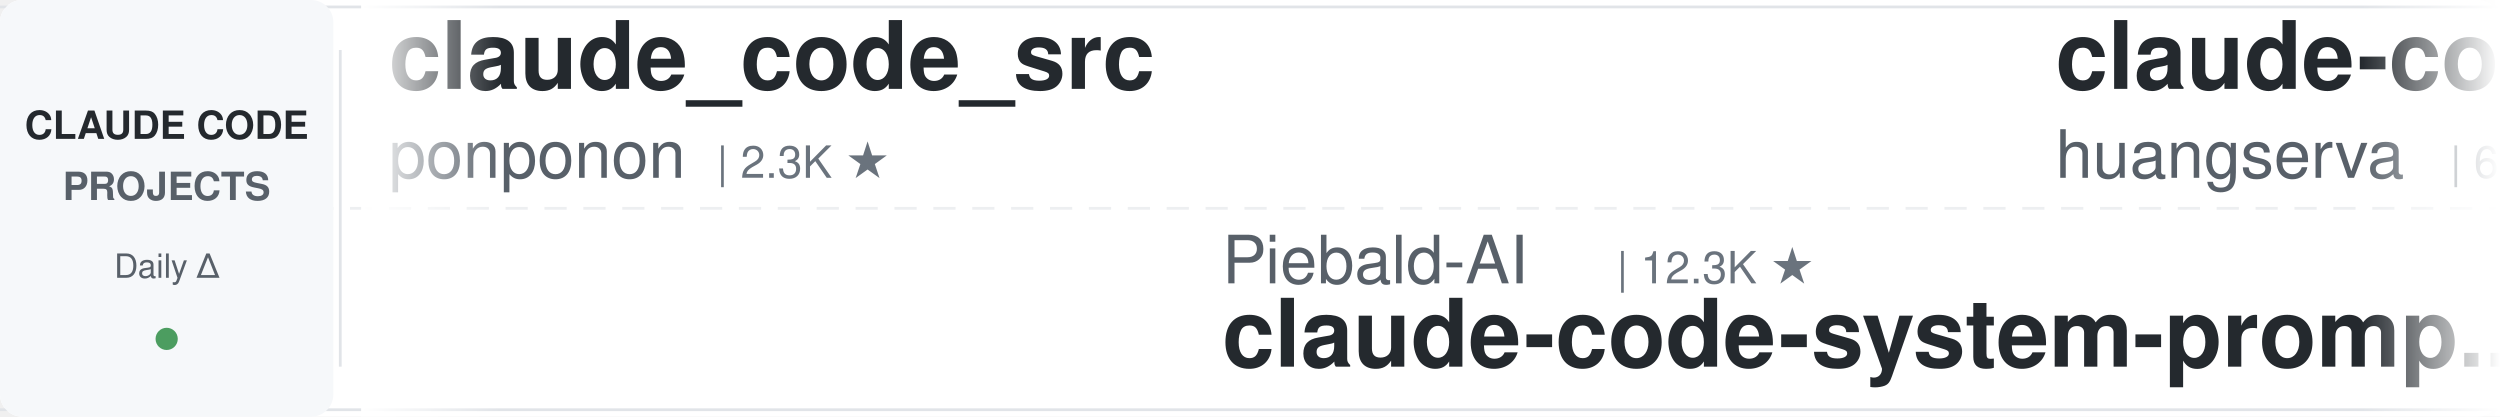
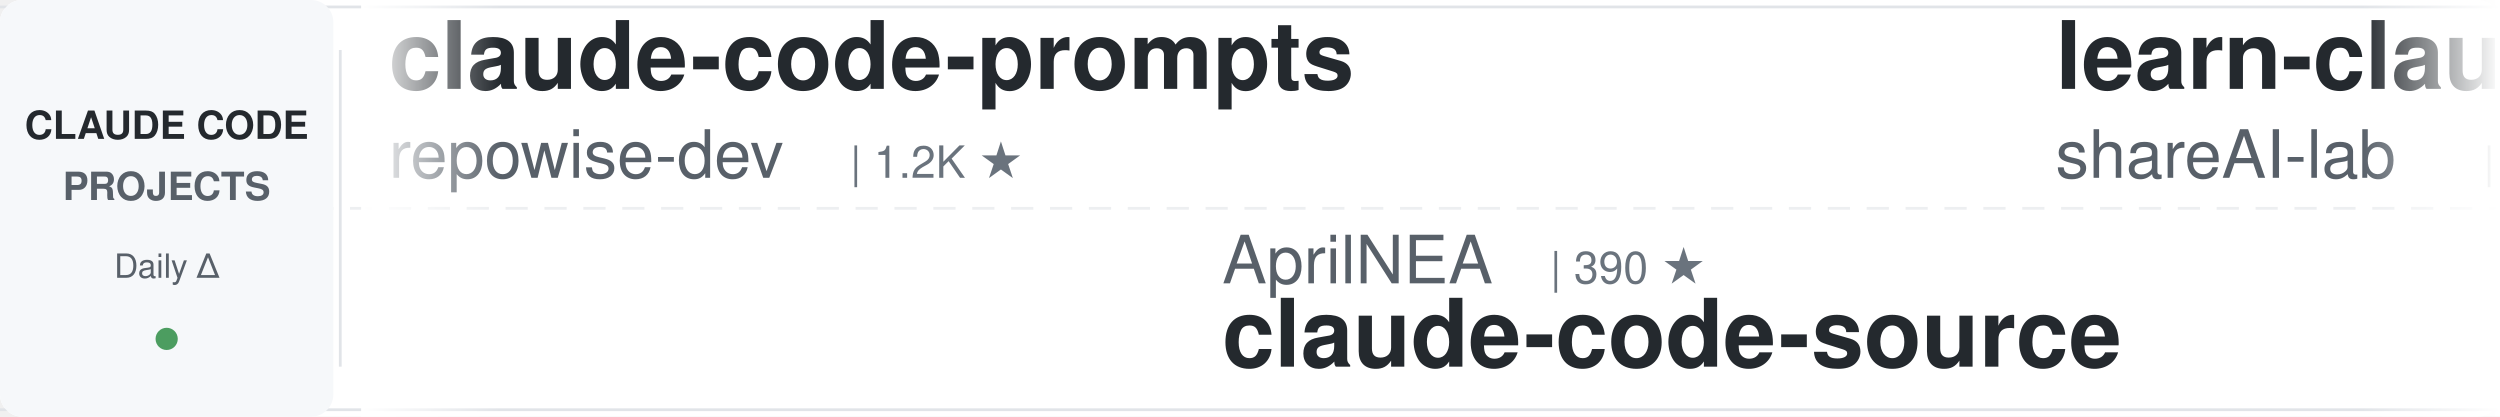
<svg xmlns="http://www.w3.org/2000/svg" width="900" height="150">
  <defs>
    <linearGradient id="leftFade" x1="0%" y1="0%" x2="100%" y2="0%">
      <stop offset="0%" style="stop-color:#ffffff;stop-opacity:1" />
      <stop offset="100%" style="stop-color:#ffffff;stop-opacity:0" />
    </linearGradient>
    <linearGradient id="rightFade" x1="0%" y1="0%" x2="100%" y2="0%">
      <stop offset="0%" style="stop-color:#ffffff;stop-opacity:0" />
      <stop offset="100%" style="stop-color:#ffffff;stop-opacity:1" />
    </linearGradient>
  </defs>
  <rect width="900" height="150" fill="#ffffff" rx="8" />
  <rect x="0" y="2" width="900" height="1" fill="#e1e4e8" />
  <rect x="0" y="147" width="900" height="1" fill="#e1e4e8" />
  <line x1="0" y1="75" x2="900" y2="75" stroke="#e1e4e8" stroke-width="1" stroke-dasharray="8 6" opacity="0.6" />
  <rect x="0" y="0" width="120" height="150" fill="#f6f8fa" rx="8" />
  <text x="60" y="50" font-family="-apple-system, BlinkMacSystemFont, 'Segoe UI', Helvetica, Arial, sans-serif" font-size="14" font-weight="600" fill="#24292e" text-anchor="middle">CLAUDE CODE</text>
  <text x="60" y="72" font-family="-apple-system, BlinkMacSystemFont, 'Segoe UI', Helvetica, Arial, sans-serif" font-size="14" font-weight="600" fill="#586069" text-anchor="middle">PROJECTS</text>
  <text x="60" y="100" font-family="-apple-system, BlinkMacSystemFont, 'Segoe UI', Helvetica, Arial, sans-serif" font-size="12" font-weight="500" fill="#586069" text-anchor="middle">Daily Δ</text>
  <circle cx="60" cy="122" r="4" fill="#22863a" opacity="0.8" />
  <rect x="122" y="18" width="1" height="114" fill="#e1e4e8" />
  <clipPath id="tickerClip">
    <rect x="130" y="0" width="770" height="150" />
  </clipPath>
  <g clip-path="url(#tickerClip)">
    <g id="tickerItems">
      <animateTransform attributeName="transform" attributeType="XML" type="translate" from="0 0" to="-3000 0" dur="54s" repeatCount="indefinite" />
      <g transform="translate(0, 0)">
-         <text x="140" y="32" font-family="-apple-system, BlinkMacSystemFont, 'Segoe UI', Helvetica, Arial, sans-serif" font-size="34" font-weight="600" fill="#24292e">claude_code_src</text>
-         <text x="140" y="64" font-family="-apple-system, BlinkMacSystemFont, 'Segoe UI', Helvetica, Arial, sans-serif" font-size="24" font-weight="400" fill="#586069">ponponon</text>
-         <text x="258" y="64" font-family="-apple-system, BlinkMacSystemFont, 'Segoe UI', Helvetica, Arial, sans-serif" font-size="16" font-weight="500" fill="#6a737d">| 2.3K ★</text>
+         <text x="140" y="32" font-family="-apple-system, BlinkMacSystemFont, 'Segoe UI', Helvetica, Arial, sans-serif" font-size="34" font-weight="600" fill="#24292e">claude-code-prompts</text>
+         <text x="140" y="64" font-family="-apple-system, BlinkMacSystemFont, 'Segoe UI', Helvetica, Arial, sans-serif" font-size="24" font-weight="400" fill="#586069">repowise-dev</text>
+         <text x="306" y="64" font-family="-apple-system, BlinkMacSystemFont, 'Segoe UI', Helvetica, Arial, sans-serif" font-size="16" font-weight="500" fill="#6a737d">| 1.2K ★</text>
      </g>
      <g transform="translate(300, 0)">
-         <text x="140" y="102" font-family="-apple-system, BlinkMacSystemFont, 'Segoe UI', Helvetica, Arial, sans-serif" font-size="24" font-weight="400" fill="#586069">Piebald-AI</text>
-         <text x="282" y="102" font-family="-apple-system, BlinkMacSystemFont, 'Segoe UI', Helvetica, Arial, sans-serif" font-size="16" font-weight="500" fill="#6a737d">| 12.3K ★</text>
-         <text x="140" y="132" font-family="-apple-system, BlinkMacSystemFont, 'Segoe UI', Helvetica, Arial, sans-serif" font-size="34" font-weight="600" fill="#24292e">claude-code-system-promp...</text>
+         <text x="140" y="102" font-family="-apple-system, BlinkMacSystemFont, 'Segoe UI', Helvetica, Arial, sans-serif" font-size="24" font-weight="400" fill="#586069">AprilNEA</text>
+         <text x="258" y="102" font-family="-apple-system, BlinkMacSystemFont, 'Segoe UI', Helvetica, Arial, sans-serif" font-size="16" font-weight="500" fill="#6a737d">| 390 ★</text>
+         <text x="140" y="132" font-family="-apple-system, BlinkMacSystemFont, 'Segoe UI', Helvetica, Arial, sans-serif" font-size="34" font-weight="600" fill="#24292e">claude-code-source</text>
      </g>
      <g transform="translate(600, 0)">
-         <text x="140" y="32" font-family="-apple-system, BlinkMacSystemFont, 'Segoe UI', Helvetica, Arial, sans-serif" font-size="34" font-weight="600" fill="#24292e">claude-code-cli</text>
-         <text x="140" y="64" font-family="-apple-system, BlinkMacSystemFont, 'Segoe UI', Helvetica, Arial, sans-serif" font-size="24" font-weight="400" fill="#586069">huangserva</text>
-         <text x="282" y="64" font-family="-apple-system, BlinkMacSystemFont, 'Segoe UI', Helvetica, Arial, sans-serif" font-size="16" font-weight="500" fill="#6a737d">| 623 ★</text>
+         <text x="140" y="32" font-family="-apple-system, BlinkMacSystemFont, 'Segoe UI', Helvetica, Arial, sans-serif" font-size="34" font-weight="600" fill="#24292e">learn-claude-code</text>
+         <text x="140" y="64" font-family="-apple-system, BlinkMacSystemFont, 'Segoe UI', Helvetica, Arial, sans-serif" font-size="24" font-weight="400" fill="#586069">shareAI-lab</text>
+         <text x="294" y="64" font-family="-apple-system, BlinkMacSystemFont, 'Segoe UI', Helvetica, Arial, sans-serif" font-size="16" font-weight="500" fill="#6a737d">| 74.5K ★</text>
      </g>
      <g transform="translate(900, 0)">
-         <text x="140" y="102" font-family="-apple-system, BlinkMacSystemFont, 'Segoe UI', Helvetica, Arial, sans-serif" font-size="24" font-weight="400" fill="#586069">Njengah</text>
-         <text x="246" y="102" font-family="-apple-system, BlinkMacSystemFont, 'Segoe UI', Helvetica, Arial, sans-serif" font-size="16" font-weight="500" fill="#6a737d">| 1.9K ★</text>
-         <text x="140" y="132" font-family="-apple-system, BlinkMacSystemFont, 'Segoe UI', Helvetica, Arial, sans-serif" font-size="34" font-weight="600" fill="#24292e">claude-code-cheat-sheet</text>
+         <text x="140" y="102" font-family="-apple-system, BlinkMacSystemFont, 'Segoe UI', Helvetica, Arial, sans-serif" font-size="24" font-weight="400" fill="#586069">anthropics</text>
+         <text x="282" y="102" font-family="-apple-system, BlinkMacSystemFont, 'Segoe UI', Helvetica, Arial, sans-serif" font-size="16" font-weight="500" fill="#6a737d">| 949 ★</text>
+         <text x="140" y="132" font-family="-apple-system, BlinkMacSystemFont, 'Segoe UI', Helvetica, Arial, sans-serif" font-size="34" font-weight="600" fill="#24292e">claude-code-base-action</text>
      </g>
      <g transform="translate(1200, 0)">
-         <text x="140" y="32" font-family="-apple-system, BlinkMacSystemFont, 'Segoe UI', Helvetica, Arial, sans-serif" font-size="34" font-weight="600" fill="#24292e">claude-code-spec-workflo...</text>
-         <text x="140" y="64" font-family="-apple-system, BlinkMacSystemFont, 'Segoe UI', Helvetica, Arial, sans-serif" font-size="24" font-weight="400" fill="#586069">Pimzino</text>
-         <text x="246" y="64" font-family="-apple-system, BlinkMacSystemFont, 'Segoe UI', Helvetica, Arial, sans-serif" font-size="16" font-weight="500" fill="#6a737d">| 3.8K ★</text>
+         <text x="140" y="32" font-family="-apple-system, BlinkMacSystemFont, 'Segoe UI', Helvetica, Arial, sans-serif" font-size="34" font-weight="600" fill="#24292e">claude-code-action</text>
+         <text x="140" y="64" font-family="-apple-system, BlinkMacSystemFont, 'Segoe UI', Helvetica, Arial, sans-serif" font-size="24" font-weight="400" fill="#586069">anthropics</text>
+         <text x="282" y="64" font-family="-apple-system, BlinkMacSystemFont, 'Segoe UI', Helvetica, Arial, sans-serif" font-size="16" font-weight="500" fill="#6a737d">| 8.7K ★</text>
      </g>
      <g transform="translate(1500, 0)">
-         <text x="140" y="102" font-family="-apple-system, BlinkMacSystemFont, 'Segoe UI', Helvetica, Arial, sans-serif" font-size="24" font-weight="400" fill="#586069">kodu-ai</text>
-         <text x="246" y="102" font-family="-apple-system, BlinkMacSystemFont, 'Segoe UI', Helvetica, Arial, sans-serif" font-size="16" font-weight="500" fill="#6a737d">| 5.2K ★</text>
-         <text x="140" y="132" font-family="-apple-system, BlinkMacSystemFont, 'Segoe UI', Helvetica, Arial, sans-serif" font-size="34" font-weight="600" fill="#24292e">claude-coder</text>
+         <text x="140" y="102" font-family="-apple-system, BlinkMacSystemFont, 'Segoe UI', Helvetica, Arial, sans-serif" font-size="24" font-weight="400" fill="#586069">lorryjovens-hub</text>
+         <text x="342" y="102" font-family="-apple-system, BlinkMacSystemFont, 'Segoe UI', Helvetica, Arial, sans-serif" font-size="16" font-weight="500" fill="#6a737d">| 1.7K ★</text>
+         <text x="140" y="132" font-family="-apple-system, BlinkMacSystemFont, 'Segoe UI', Helvetica, Arial, sans-serif" font-size="34" font-weight="600" fill="#24292e">claude-code-rust</text>
      </g>
      <g transform="translate(1800, 0)">
-         <text x="140" y="32" font-family="-apple-system, BlinkMacSystemFont, 'Segoe UI', Helvetica, Arial, sans-serif" font-size="34" font-weight="600" fill="#24292e">claude-code-rev</text>
-         <text x="140" y="64" font-family="-apple-system, BlinkMacSystemFont, 'Segoe UI', Helvetica, Arial, sans-serif" font-size="24" font-weight="400" fill="#586069">oboard</text>
-         <text x="234" y="64" font-family="-apple-system, BlinkMacSystemFont, 'Segoe UI', Helvetica, Arial, sans-serif" font-size="16" font-weight="500" fill="#6a737d">| 3.3K ★</text>
+         <text x="140" y="32" font-family="-apple-system, BlinkMacSystemFont, 'Segoe UI', Helvetica, Arial, sans-serif" font-size="34" font-weight="600" fill="#24292e">claude-code-source</text>
+         <text x="140" y="64" font-family="-apple-system, BlinkMacSystemFont, 'Segoe UI', Helvetica, Arial, sans-serif" font-size="24" font-weight="400" fill="#586069">hangsman</text>
+         <text x="258" y="64" font-family="-apple-system, BlinkMacSystemFont, 'Segoe UI', Helvetica, Arial, sans-serif" font-size="16" font-weight="500" fill="#6a737d">| 791 ★</text>
      </g>
      <g transform="translate(2100, 0)">
-         <text x="140" y="102" font-family="-apple-system, BlinkMacSystemFont, 'Segoe UI', Helvetica, Arial, sans-serif" font-size="24" font-weight="400" fill="#586069">Cranot</text>
-         <text x="234" y="102" font-family="-apple-system, BlinkMacSystemFont, 'Segoe UI', Helvetica, Arial, sans-serif" font-size="16" font-weight="500" fill="#6a737d">| 2.9K ★</text>
-         <text x="140" y="132" font-family="-apple-system, BlinkMacSystemFont, 'Segoe UI', Helvetica, Arial, sans-serif" font-size="34" font-weight="600" fill="#24292e">claude-code-guide</text>
+         <text x="140" y="102" font-family="-apple-system, BlinkMacSystemFont, 'Segoe UI', Helvetica, Arial, sans-serif" font-size="24" font-weight="400" fill="#586069">huangserva</text>
+         <text x="282" y="102" font-family="-apple-system, BlinkMacSystemFont, 'Segoe UI', Helvetica, Arial, sans-serif" font-size="16" font-weight="500" fill="#6a737d">| 623 ★</text>
+         <text x="140" y="132" font-family="-apple-system, BlinkMacSystemFont, 'Segoe UI', Helvetica, Arial, sans-serif" font-size="34" font-weight="600" fill="#24292e">claude-code-cli</text>
      </g>
      <g transform="translate(2400, 0)">
-         <text x="140" y="32" font-family="-apple-system, BlinkMacSystemFont, 'Segoe UI', Helvetica, Arial, sans-serif" font-size="34" font-weight="600" fill="#24292e">free-claude-code</text>
-         <text x="140" y="64" font-family="-apple-system, BlinkMacSystemFont, 'Segoe UI', Helvetica, Arial, sans-serif" font-size="24" font-weight="400" fill="#586069">Alishahryar1</text>
-         <text x="306" y="64" font-family="-apple-system, BlinkMacSystemFont, 'Segoe UI', Helvetica, Arial, sans-serif" font-size="16" font-weight="500" fill="#6a737d">| 45.7K ★</text>
+         <text x="140" y="32" font-family="-apple-system, BlinkMacSystemFont, 'Segoe UI', Helvetica, Arial, sans-serif" font-size="34" font-weight="600" fill="#24292e">claude-code-tips</text>
+         <text x="140" y="64" font-family="-apple-system, BlinkMacSystemFont, 'Segoe UI', Helvetica, Arial, sans-serif" font-size="24" font-weight="400" fill="#586069">ykdojo</text>
+         <text x="234" y="64" font-family="-apple-system, BlinkMacSystemFont, 'Segoe UI', Helvetica, Arial, sans-serif" font-size="16" font-weight="500" fill="#6a737d">| 9.7K ★</text>
      </g>
      <g transform="translate(2700, 0)">
-         <text x="140" y="102" font-family="-apple-system, BlinkMacSystemFont, 'Segoe UI', Helvetica, Arial, sans-serif" font-size="24" font-weight="400" fill="#586069">https-deeplearning-ai</text>
-         <text x="414" y="102" font-family="-apple-system, BlinkMacSystemFont, 'Segoe UI', Helvetica, Arial, sans-serif" font-size="16" font-weight="500" fill="#6a737d">| 540 ★</text>
-         <text x="140" y="132" font-family="-apple-system, BlinkMacSystemFont, 'Segoe UI', Helvetica, Arial, sans-serif" font-size="34" font-weight="600" fill="#24292e">sc-claude-code-files</text>
+         <text x="140" y="102" font-family="-apple-system, BlinkMacSystemFont, 'Segoe UI', Helvetica, Arial, sans-serif" font-size="24" font-weight="400" fill="#586069">shanraisshan</text>
+         <text x="306" y="102" font-family="-apple-system, BlinkMacSystemFont, 'Segoe UI', Helvetica, Arial, sans-serif" font-size="16" font-weight="500" fill="#6a737d">| 64.6K ★</text>
+         <text x="140" y="132" font-family="-apple-system, BlinkMacSystemFont, 'Segoe UI', Helvetica, Arial, sans-serif" font-size="34" font-weight="600" fill="#24292e">claude-code-best-practic...</text>
      </g>
      <g transform="translate(3000, 0)">
-         <text x="140" y="32" font-family="-apple-system, BlinkMacSystemFont, 'Segoe UI', Helvetica, Arial, sans-serif" font-size="34" font-weight="600" fill="#24292e">claude_code_src</text>
-         <text x="140" y="64" font-family="-apple-system, BlinkMacSystemFont, 'Segoe UI', Helvetica, Arial, sans-serif" font-size="24" font-weight="400" fill="#586069">ponponon</text>
-         <text x="258" y="64" font-family="-apple-system, BlinkMacSystemFont, 'Segoe UI', Helvetica, Arial, sans-serif" font-size="16" font-weight="500" fill="#6a737d">| 2.3K ★</text>
+         <text x="140" y="32" font-family="-apple-system, BlinkMacSystemFont, 'Segoe UI', Helvetica, Arial, sans-serif" font-size="34" font-weight="600" fill="#24292e">claude-code-prompts</text>
+         <text x="140" y="64" font-family="-apple-system, BlinkMacSystemFont, 'Segoe UI', Helvetica, Arial, sans-serif" font-size="24" font-weight="400" fill="#586069">repowise-dev</text>
+         <text x="306" y="64" font-family="-apple-system, BlinkMacSystemFont, 'Segoe UI', Helvetica, Arial, sans-serif" font-size="16" font-weight="500" fill="#6a737d">| 1.2K ★</text>
      </g>
      <g transform="translate(3300, 0)">
-         <text x="140" y="102" font-family="-apple-system, BlinkMacSystemFont, 'Segoe UI', Helvetica, Arial, sans-serif" font-size="24" font-weight="400" fill="#586069">Piebald-AI</text>
-         <text x="282" y="102" font-family="-apple-system, BlinkMacSystemFont, 'Segoe UI', Helvetica, Arial, sans-serif" font-size="16" font-weight="500" fill="#6a737d">| 12.3K ★</text>
-         <text x="140" y="132" font-family="-apple-system, BlinkMacSystemFont, 'Segoe UI', Helvetica, Arial, sans-serif" font-size="34" font-weight="600" fill="#24292e">claude-code-system-promp...</text>
+         <text x="140" y="102" font-family="-apple-system, BlinkMacSystemFont, 'Segoe UI', Helvetica, Arial, sans-serif" font-size="24" font-weight="400" fill="#586069">AprilNEA</text>
+         <text x="258" y="102" font-family="-apple-system, BlinkMacSystemFont, 'Segoe UI', Helvetica, Arial, sans-serif" font-size="16" font-weight="500" fill="#6a737d">| 390 ★</text>
+         <text x="140" y="132" font-family="-apple-system, BlinkMacSystemFont, 'Segoe UI', Helvetica, Arial, sans-serif" font-size="34" font-weight="600" fill="#24292e">claude-code-source</text>
      </g>
      <g transform="translate(3600, 0)">
-         <text x="140" y="32" font-family="-apple-system, BlinkMacSystemFont, 'Segoe UI', Helvetica, Arial, sans-serif" font-size="34" font-weight="600" fill="#24292e">claude-code-cli</text>
-         <text x="140" y="64" font-family="-apple-system, BlinkMacSystemFont, 'Segoe UI', Helvetica, Arial, sans-serif" font-size="24" font-weight="400" fill="#586069">huangserva</text>
-         <text x="282" y="64" font-family="-apple-system, BlinkMacSystemFont, 'Segoe UI', Helvetica, Arial, sans-serif" font-size="16" font-weight="500" fill="#6a737d">| 623 ★</text>
+         <text x="140" y="32" font-family="-apple-system, BlinkMacSystemFont, 'Segoe UI', Helvetica, Arial, sans-serif" font-size="34" font-weight="600" fill="#24292e">learn-claude-code</text>
+         <text x="140" y="64" font-family="-apple-system, BlinkMacSystemFont, 'Segoe UI', Helvetica, Arial, sans-serif" font-size="24" font-weight="400" fill="#586069">shareAI-lab</text>
+         <text x="294" y="64" font-family="-apple-system, BlinkMacSystemFont, 'Segoe UI', Helvetica, Arial, sans-serif" font-size="16" font-weight="500" fill="#6a737d">| 74.5K ★</text>
      </g>
      <g transform="translate(3900, 0)">
-         <text x="140" y="102" font-family="-apple-system, BlinkMacSystemFont, 'Segoe UI', Helvetica, Arial, sans-serif" font-size="24" font-weight="400" fill="#586069">Njengah</text>
-         <text x="246" y="102" font-family="-apple-system, BlinkMacSystemFont, 'Segoe UI', Helvetica, Arial, sans-serif" font-size="16" font-weight="500" fill="#6a737d">| 1.9K ★</text>
-         <text x="140" y="132" font-family="-apple-system, BlinkMacSystemFont, 'Segoe UI', Helvetica, Arial, sans-serif" font-size="34" font-weight="600" fill="#24292e">claude-code-cheat-sheet</text>
+         <text x="140" y="102" font-family="-apple-system, BlinkMacSystemFont, 'Segoe UI', Helvetica, Arial, sans-serif" font-size="24" font-weight="400" fill="#586069">anthropics</text>
+         <text x="282" y="102" font-family="-apple-system, BlinkMacSystemFont, 'Segoe UI', Helvetica, Arial, sans-serif" font-size="16" font-weight="500" fill="#6a737d">| 949 ★</text>
+         <text x="140" y="132" font-family="-apple-system, BlinkMacSystemFont, 'Segoe UI', Helvetica, Arial, sans-serif" font-size="34" font-weight="600" fill="#24292e">claude-code-base-action</text>
      </g>
    </g>
  </g>
  <rect x="130" y="0" width="50" height="150" fill="url(#leftFade)" />
  <rect x="850" y="0" width="50" height="150" fill="url(#rightFade)" />
</svg>
